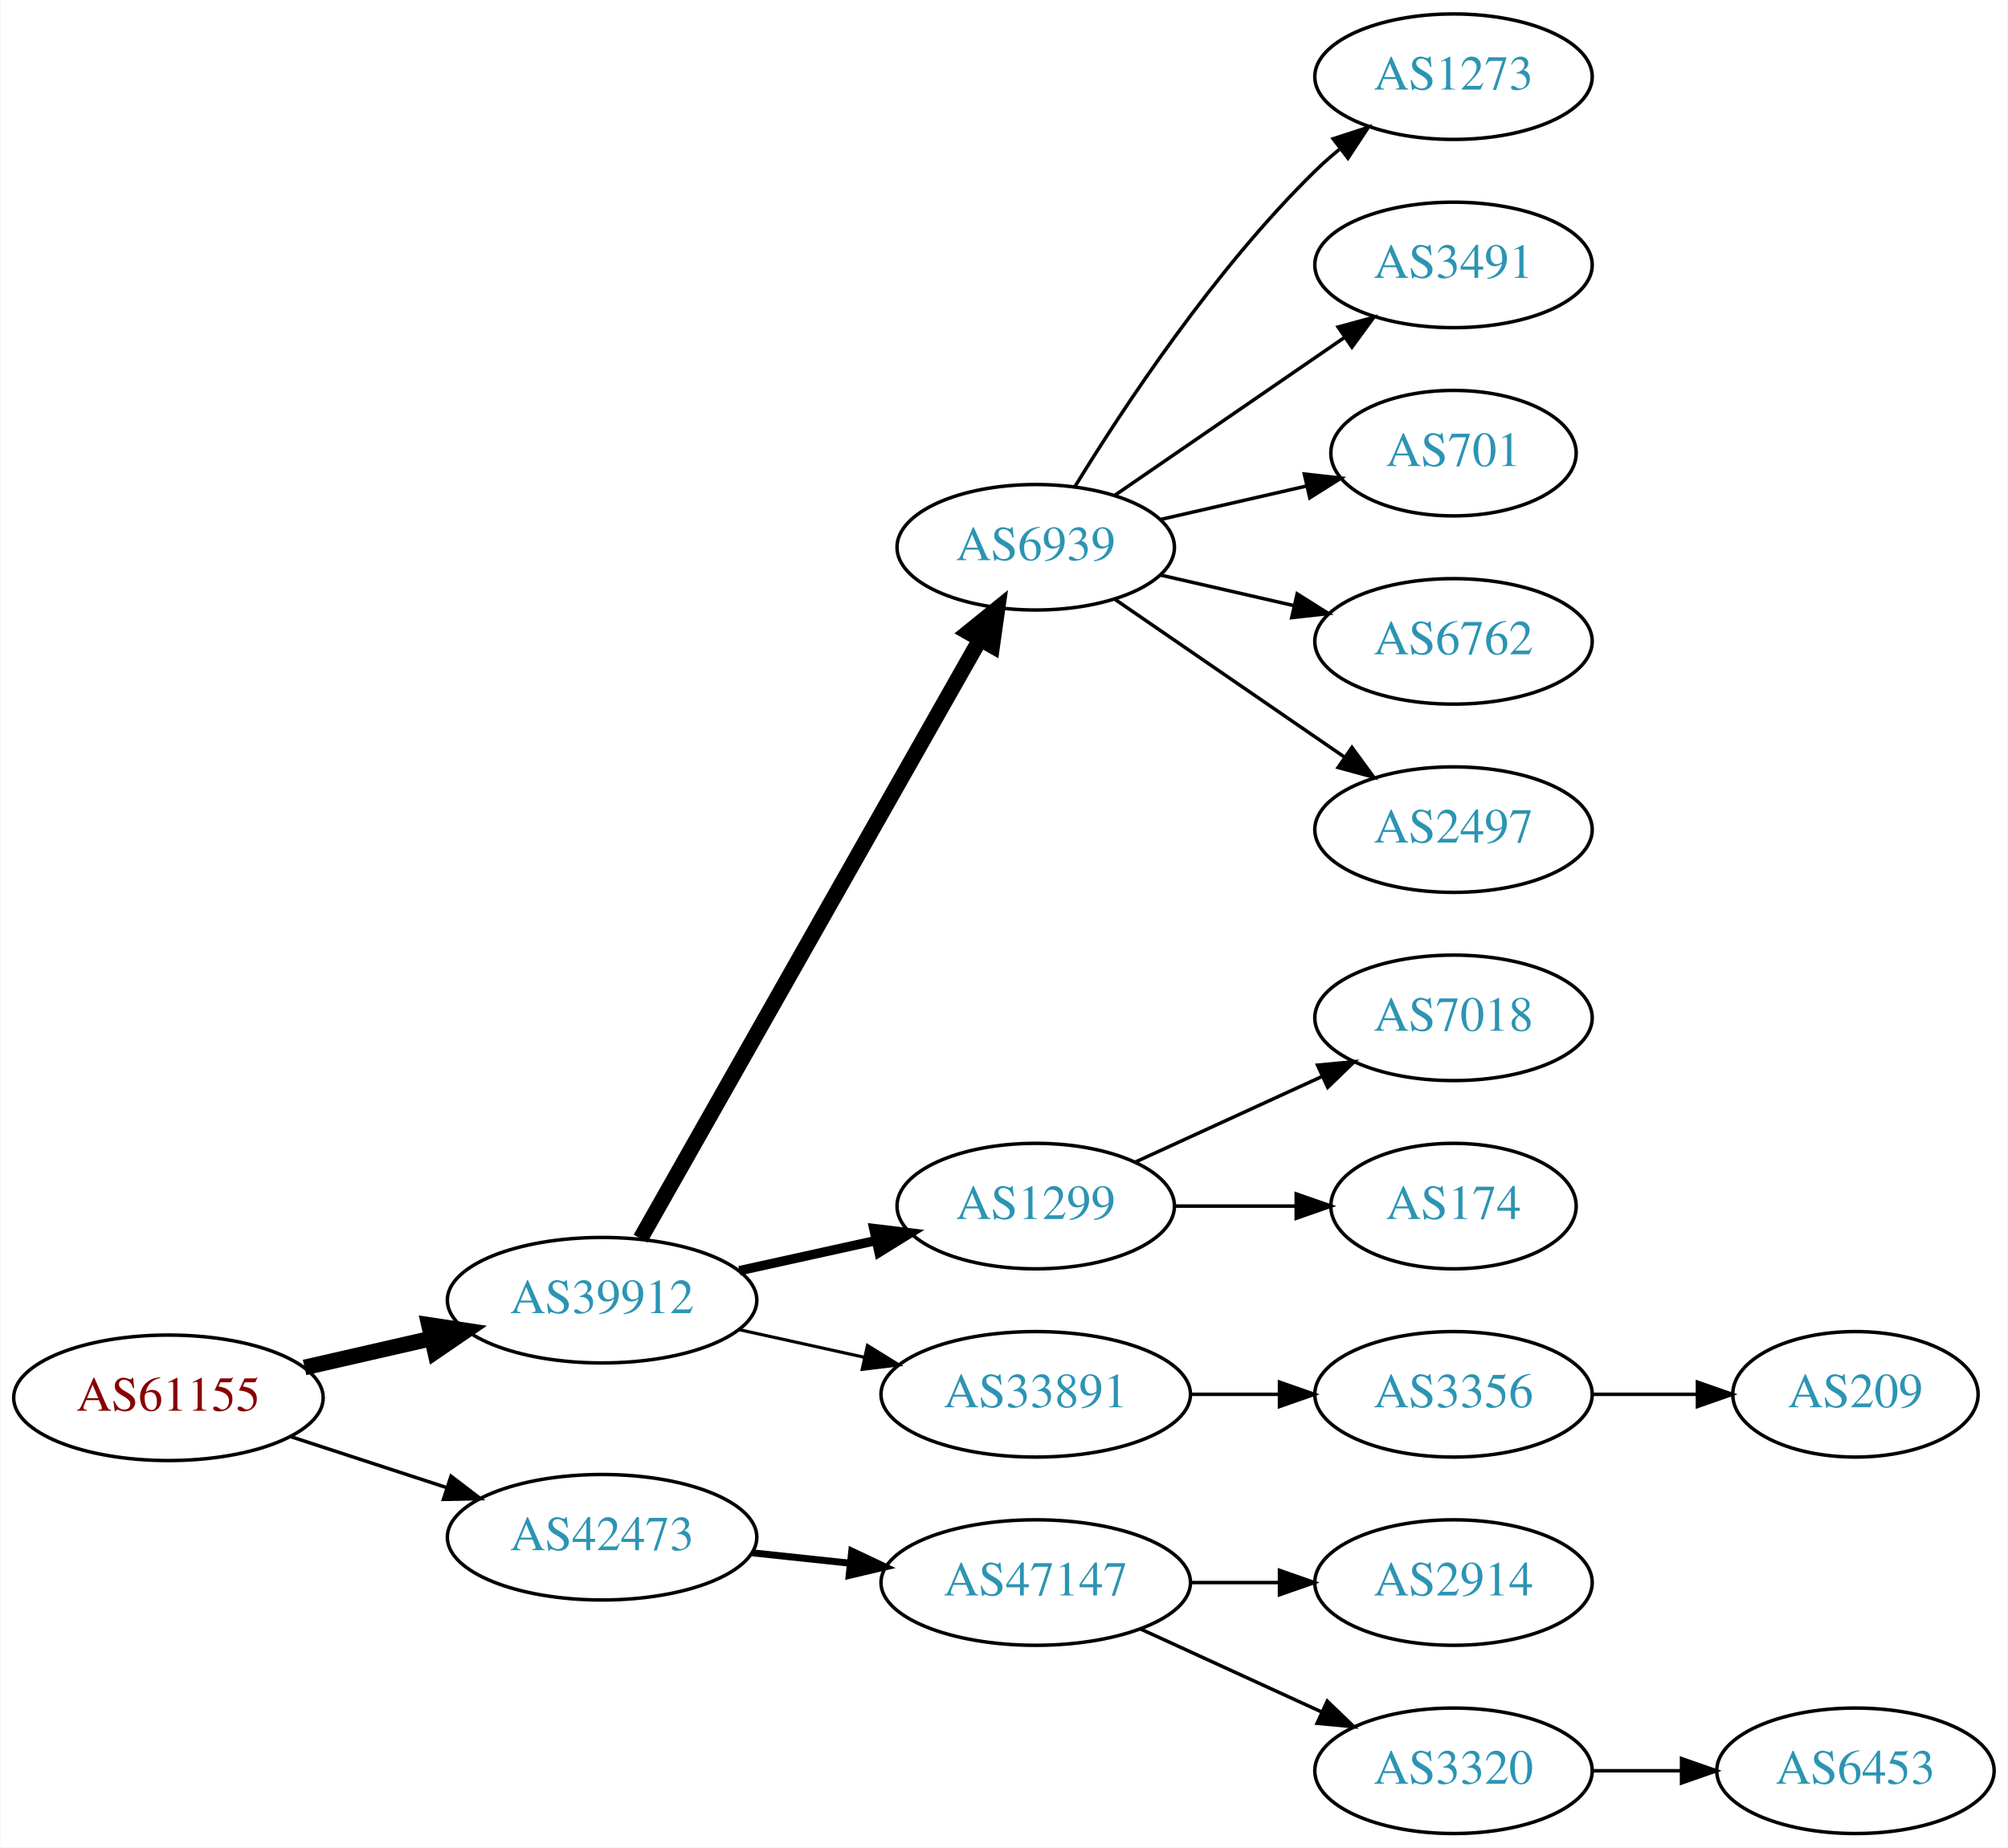
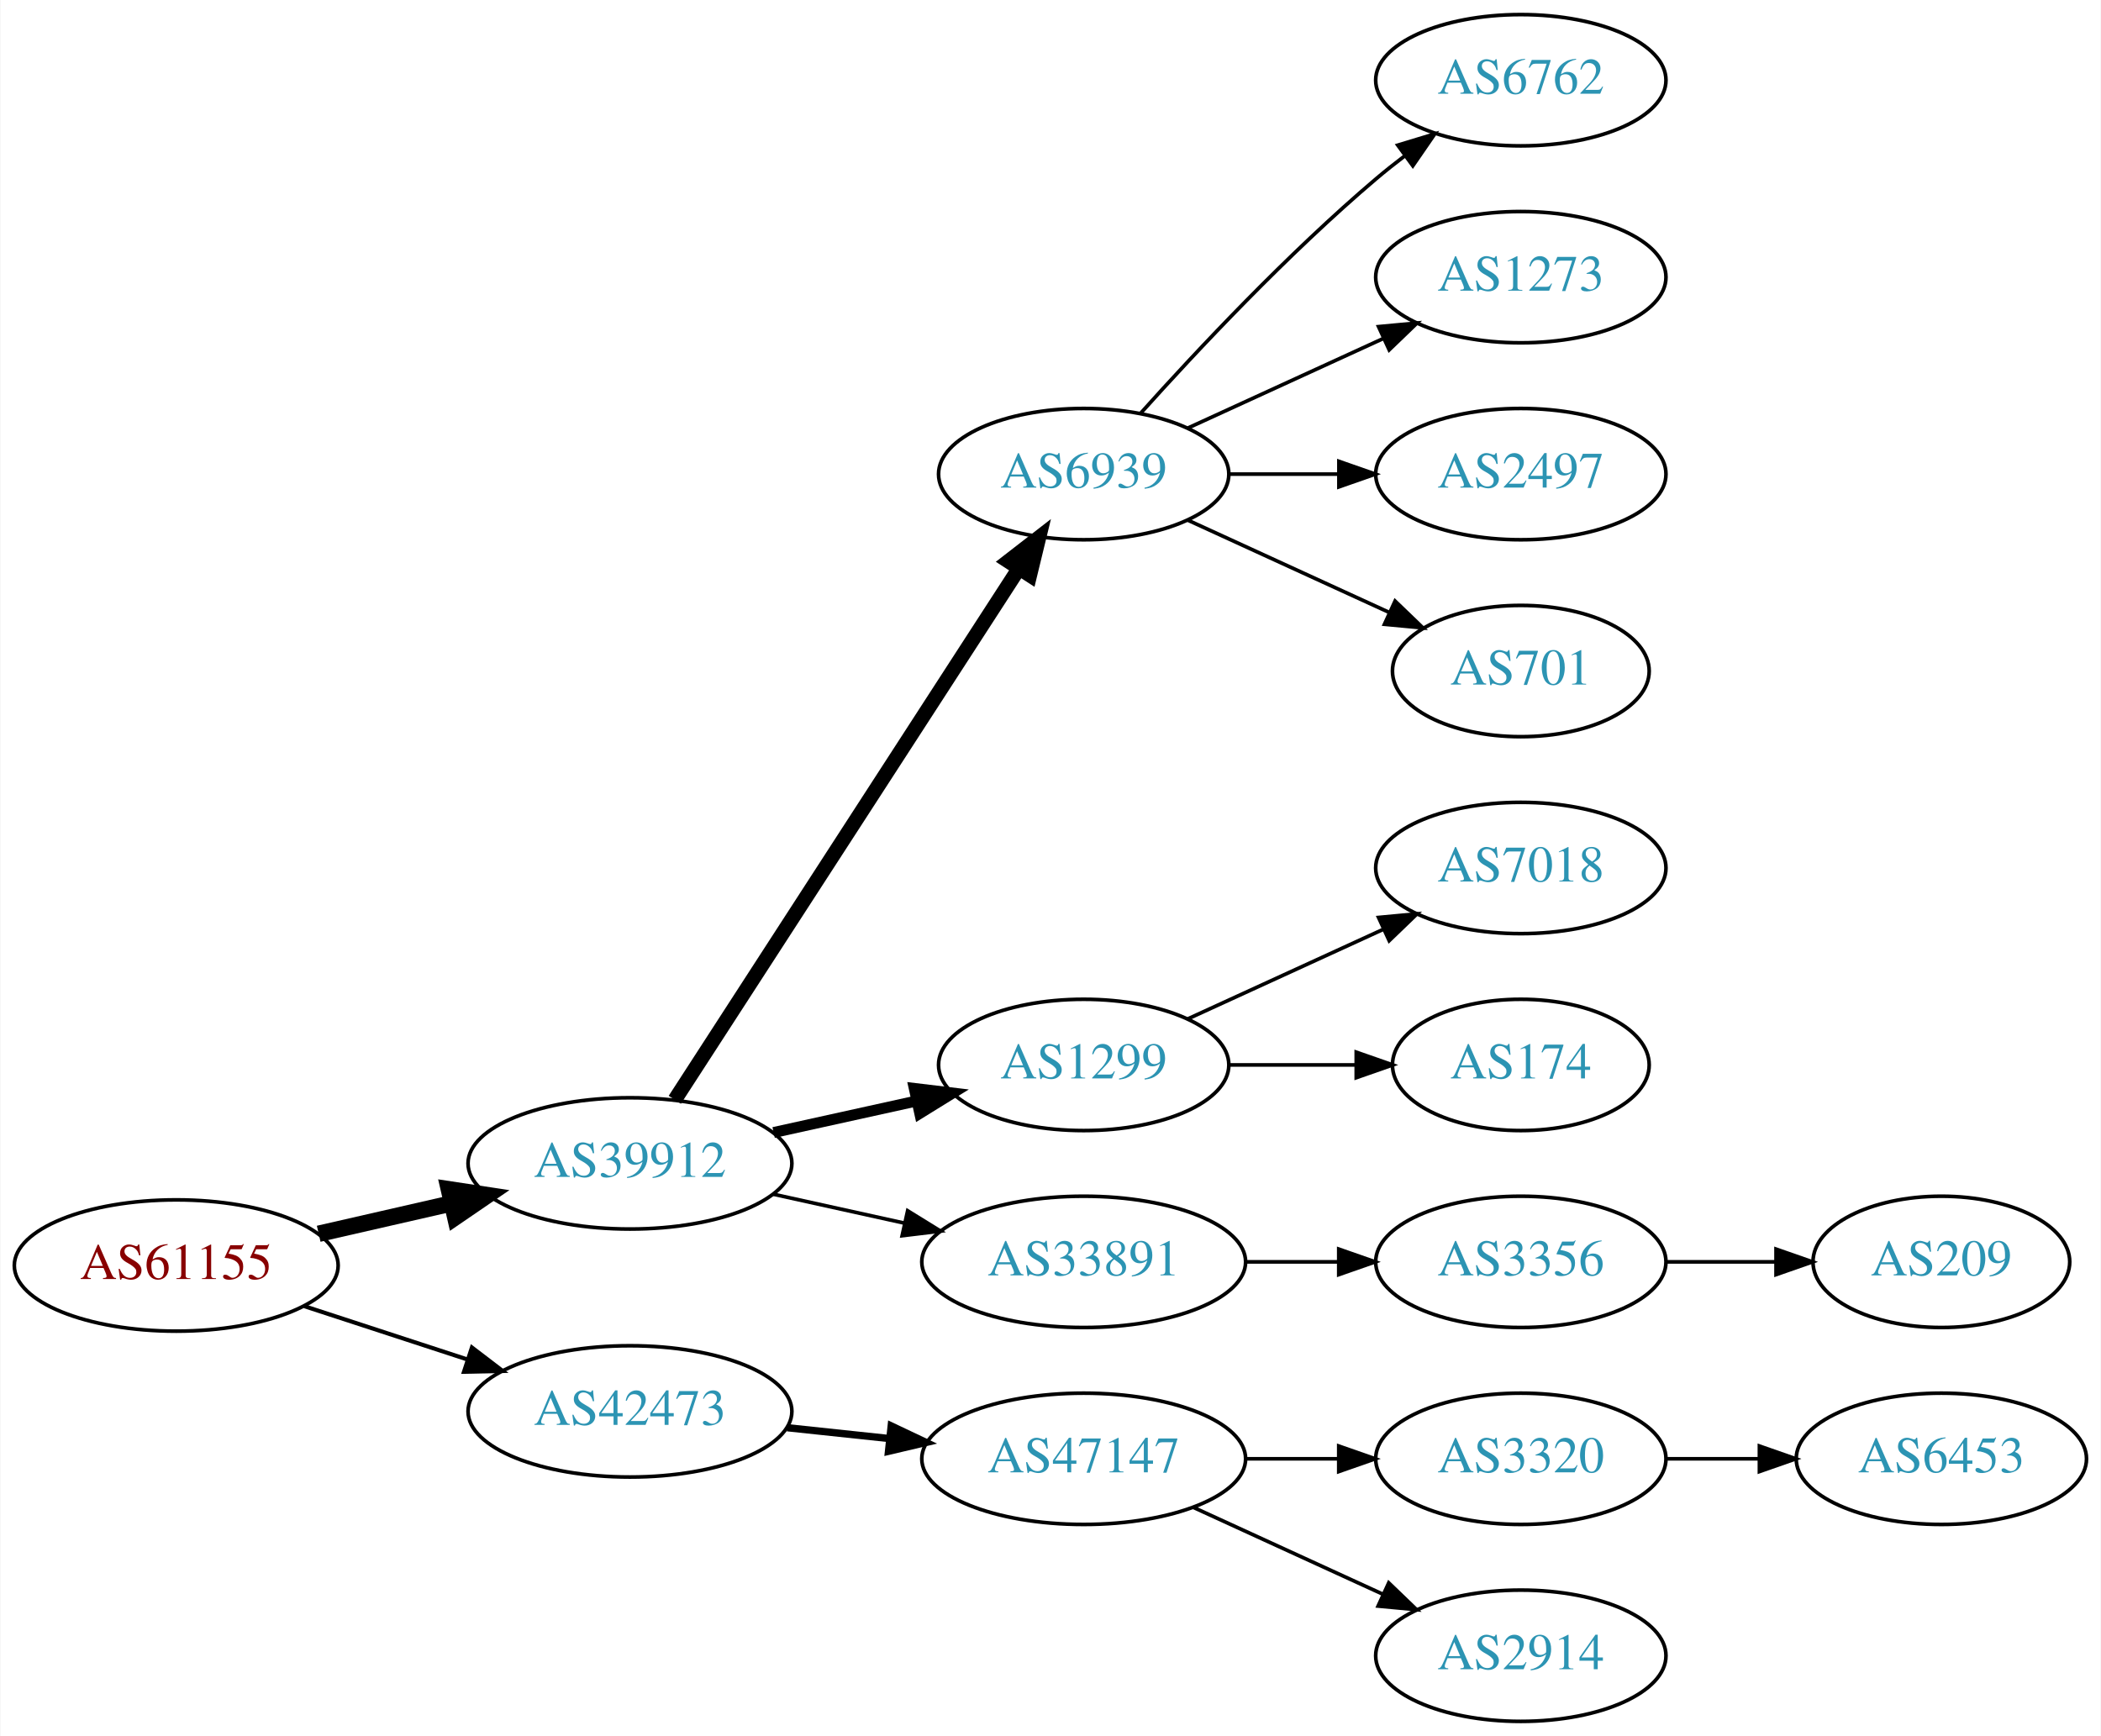
- <svg xmlns="http://www.w3.org/2000/svg" xmlns:xlink="http://www.w3.org/1999/xlink" width="576pt" height="530pt" viewBox="0.00 0.00 575.76 530.00">
-   <g id="graph0" class="graph" transform="scale(1 1) rotate(0) translate(4 526)">
-     <polygon fill="white" stroke="none" points="-4,4 -4,-526 571.762,-526 571.762,4 -4,4" />
+ <svg xmlns="http://www.w3.org/2000/svg" xmlns:xlink="http://www.w3.org/1999/xlink" width="576pt" height="476pt" viewBox="0.00 0.00 575.76 476.00">
+   <g id="graph0" class="graph" transform="scale(1 1) rotate(0) translate(4 472)">
+     <polygon fill="white" stroke="none" points="-4,4 -4,-472 571.762,-472 571.762,4 -4,4" />
    <g id="node1" class="node">
      <g id="a_node1">
        <a xlink:href="/asn/61155" xlink:title="AS61155 ~ CUBiT IT Solutions GmbH [AT]">
          <ellipse fill="#ffffff" stroke="black" cx="44.196" cy="-125" rx="44.393" ry="18" />
          <text text-anchor="middle" x="44.196" y="-121.3" font-family="Times,serif" font-size="14.00" fill="#880000">AS61155</text>
        </a>
      </g>
    </g>
    <g id="node2" class="node">
      <g id="a_node2">
        <a xlink:href="/asn/39912" xlink:title="AS39912 ~ oja.at GmbH [AT]">
          <ellipse fill="#ffffff" stroke="black" cx="168.588" cy="-153" rx="44.393" ry="18" />
          <text text-anchor="middle" x="168.588" y="-149.3" font-family="Times,serif" font-size="14.00" fill="#2c94b3">AS39912</text>
        </a>
      </g>
    </g>
    <g id="edge1" class="edge">
      <path fill="none" stroke="black" stroke-width="4.5" d="M83.251,-133.706C94.763,-136.34 107.558,-139.267 119.63,-142.028" />
      <polygon fill="black" stroke="black" stroke-width="4.5" points="118.931,-145.908 129.557,-144.299 120.687,-138.231 118.931,-145.908" />
    </g>
    <g id="node3" class="node">
      <g id="a_node3">
        <a xlink:href="/asn/42473" xlink:title="AS42473 ~ ANEXIA Internetdienstleistungs GmbH [AT]">
          <ellipse fill="#ffffff" stroke="black" cx="168.588" cy="-85" rx="44.393" ry="18" />
          <text text-anchor="middle" x="168.588" y="-81.3" font-family="Times,serif" font-size="14.00" fill="#2c94b3">AS42473</text>
        </a>
      </g>
    </g>
    <g id="edge2" class="edge">
-       <path fill="none" stroke="black" d="M79.289,-113.858C93.082,-109.35 109.177,-104.09 123.819,-99.305" />
-       <polygon fill="black" stroke="black" points="125.26,-102.516 133.678,-96.082 123.085,-95.862 125.26,-102.516" />
+       <path fill="none" stroke="black" stroke-width="1.125" d="M79.289,-113.858C93.082,-109.35 109.177,-104.09 123.819,-99.305" />
+       <polygon fill="black" stroke="black" stroke-width="1.125" points="125.26,-102.516 133.678,-96.082 123.085,-95.862 125.26,-102.516" />
    </g>
    <g id="node4" class="node">
      <g id="a_node4">
        <a xlink:href="/asn/6939" xlink:title="AS6939 ~ Hurricane Electric LLC [US]">
-           <ellipse fill="#ffffff" stroke="black" cx="292.98" cy="-369" rx="39.794" ry="18" />
-           <text text-anchor="middle" x="292.98" y="-365.3" font-family="Times,serif" font-size="14.00" fill="#2c94b3">AS6939</text>
+           <ellipse fill="#ffffff" stroke="black" cx="292.98" cy="-342" rx="39.794" ry="18" />
+           <text text-anchor="middle" x="292.98" y="-338.3" font-family="Times,serif" font-size="14.00" fill="#2c94b3">AS6939</text>
        </a>
      </g>
    </g>
    <g id="edge3" class="edge">
-       <path fill="none" stroke="black" stroke-width="4.5" d="M179.604,-170.676C201.084,-208.584 251.677,-297.873 276.998,-342.559" />
-       <polygon fill="black" stroke="black" stroke-width="4.5" points="273.642,-344.623 281.998,-351.383 280.494,-340.741 273.642,-344.623" />
+       <path fill="none" stroke="black" stroke-width="4" d="M180.883,-170.442C202.469,-203.775 249.685,-276.686 275.056,-315.866" />
+       <polygon fill="black" stroke="black" stroke-width="4" points="272.339,-318.109 280.713,-324.6 278.215,-314.304 272.339,-318.109" />
    </g>
    <g id="node5" class="node">
      <g id="a_node5">
        <a xlink:href="/asn/1299" xlink:title="AS1299 ~ Telia Carrier [EU]">
          <ellipse fill="#ffffff" stroke="black" cx="292.98" cy="-180" rx="39.794" ry="18" />
          <text text-anchor="middle" x="292.98" y="-176.3" font-family="Times,serif" font-size="14.00" fill="#2c94b3">AS1299</text>
        </a>
      </g>
    </g>
    <g id="edge4" class="edge">
-       <path fill="none" stroke="black" stroke-width="2.7" d="M207.978,-161.469C220.369,-164.202 234.216,-167.257 247.036,-170.085" />
-       <polygon fill="black" stroke="black" stroke-width="2.7" points="246.532,-173.558 257.051,-172.295 248.04,-166.722 246.532,-173.558" />
+       <path fill="none" stroke="black" stroke-width="3" d="M207.978,-161.469C220.369,-164.202 234.216,-167.257 247.036,-170.085" />
+       <polygon fill="black" stroke="black" stroke-width="3" points="246.532,-173.558 257.051,-172.295 248.04,-166.722 246.532,-173.558" />
    </g>
    <g id="node6" class="node">
      <g id="a_node6">
        <a xlink:href="/asn/33891" xlink:title="AS33891 ~ CORE-BACKBONE GMBH GLOBAL NETWORK [DE]">
          <ellipse fill="#ffffff" stroke="black" cx="292.98" cy="-126" rx="44.393" ry="18" />
          <text text-anchor="middle" x="292.98" y="-122.3" font-family="Times,serif" font-size="14.00" fill="#2c94b3">AS33891</text>
        </a>
      </g>
    </g>
    <g id="edge5" class="edge">
-       <path fill="none" stroke="black" stroke-width="0.9" d="M207.978,-144.531C219.37,-142.018 231.993,-139.233 243.917,-136.603" />
-       <polygon fill="black" stroke="black" stroke-width="0.9" points="244.716,-140.011 253.727,-134.439 243.208,-133.175 244.716,-140.011" />
-     </g>
-     <g id="node16" class="node">
-       <g id="a_node16">
+       <path fill="none" stroke="black" d="M207.978,-144.531C219.37,-142.018 231.993,-139.233 243.917,-136.603" />
+       <polygon fill="black" stroke="black" points="244.716,-140.011 253.727,-134.439 243.208,-133.175 244.716,-140.011" />
+     </g>
+     <g id="node15" class="node">
+       <g id="a_node15">
        <a xlink:href="/asn/47147" xlink:title="AS47147 ~ ANEXIA Internetdienstleistungs GmbH [AT]">
          <ellipse fill="#ffffff" stroke="black" cx="292.98" cy="-72" rx="44.393" ry="18" />
          <text text-anchor="middle" x="292.98" y="-68.3" font-family="Times,serif" font-size="14.00" fill="#2c94b3">AS47147</text>
        </a>
      </g>
    </g>
-     <g id="edge15" class="edge">
+     <g id="edge14" class="edge">
      <path fill="none" stroke="black" stroke-width="2" d="M211.709,-80.526C220.748,-79.566 230.403,-78.54 239.772,-77.545" />
      <polygon fill="black" stroke="black" stroke-width="2" points="240.208,-81.019 249.782,-76.482 239.469,-74.058 240.208,-81.019" />
    </g>
    <g id="node7" class="node">
      <g id="a_node7">
-         <a xlink:href="/asn/1273" xlink:title="AS1273 ~ Vodafone Group PLC [EU]">
-           <ellipse fill="#ffffff" stroke="black" cx="412.823" cy="-504" rx="39.794" ry="18" />
-           <text text-anchor="middle" x="412.823" y="-500.3" font-family="Times,serif" font-size="14.00" fill="#2c94b3">AS1273</text>
+         <a xlink:href="/asn/6762" xlink:title="AS6762 ~ TELECOM ITALIA SPARKLE S.p.A. [IT]">
+           <ellipse fill="#ffffff" stroke="black" cx="412.823" cy="-450" rx="39.794" ry="18" />
+           <text text-anchor="middle" x="412.823" y="-446.3" font-family="Times,serif" font-size="14.00" fill="#2c94b3">AS6762</text>
        </a>
      </g>
    </g>
    <g id="edge6" class="edge">
-       <path fill="none" stroke="black" d="M304.246,-386.44C318.055,-408.991 344.243,-448.722 373.176,-477 375.317,-479.092 377.634,-481.137 380.034,-483.106" />
-       <polygon fill="black" stroke="black" points="378.301,-486.185 388.375,-489.464 382.544,-480.618 378.301,-486.185" />
+       <path fill="none" stroke="black" d="M308.626,-358.725C323.927,-375.765 349.025,-402.523 373.176,-423 375.674,-425.117 378.334,-427.232 381.045,-429.293" />
+       <polygon fill="black" stroke="black" points="379.082,-432.194 389.222,-435.266 383.212,-426.541 379.082,-432.194" />
    </g>
    <g id="node8" class="node">
      <g id="a_node8">
-         <a xlink:href="/asn/3491" xlink:title="AS3491 ~ PCCW Global, Inc. [US]">
-           <ellipse fill="#ffffff" stroke="black" cx="412.823" cy="-450" rx="39.794" ry="18" />
-           <text text-anchor="middle" x="412.823" y="-446.3" font-family="Times,serif" font-size="14.00" fill="#2c94b3">AS3491</text>
+         <a xlink:href="/asn/1273" xlink:title="AS1273 ~ Vodafone Group PLC [EU]">
+           <ellipse fill="#ffffff" stroke="black" cx="412.823" cy="-396" rx="39.794" ry="18" />
+           <text text-anchor="middle" x="412.823" y="-392.3" font-family="Times,serif" font-size="14.00" fill="#2c94b3">AS1273</text>
        </a>
      </g>
    </g>
    <g id="edge7" class="edge">
-       <path fill="none" stroke="black" d="M315.595,-383.857C334.083,-396.565 360.897,-414.995 381.526,-429.175" />
-       <polygon fill="black" stroke="black" points="379.723,-432.183 389.947,-434.963 383.688,-426.414 379.723,-432.183" />
+       <path fill="none" stroke="black" d="M321.609,-354.661C337.566,-361.973 357.837,-371.261 375.119,-379.181" />
+       <polygon fill="black" stroke="black" points="373.818,-382.435 384.367,-383.419 376.734,-376.071 373.818,-382.435" />
    </g>
    <g id="node9" class="node">
      <g id="a_node9">
-         <a xlink:href="/asn/701" xlink:title="AS701 ~ UUNET [US]">
-           <ellipse fill="#ffffff" stroke="black" cx="412.823" cy="-396" rx="35.194" ry="18" />
-           <text text-anchor="middle" x="412.823" y="-392.3" font-family="Times,serif" font-size="14.00" fill="#2c94b3">AS701</text>
+         <a xlink:href="/asn/2497" xlink:title="AS2497 ~ Internet Initiative Japan Inc. [JP]">
+           <ellipse fill="#ffffff" stroke="black" cx="412.823" cy="-342" rx="39.794" ry="18" />
+           <text text-anchor="middle" x="412.823" y="-338.3" font-family="Times,serif" font-size="14.00" fill="#2c94b3">AS2497</text>
        </a>
      </g>
    </g>
    <g id="edge8" class="edge">
-       <path fill="none" stroke="black" d="M328.7,-376.955C341.792,-379.955 356.814,-383.396 370.455,-386.522" />
-       <polygon fill="black" stroke="black" points="370.033,-390.016 380.562,-388.838 371.597,-383.193 370.033,-390.016" />
+       <path fill="none" stroke="black" d="M332.893,-342C342.446,-342 352.796,-342 362.759,-342" />
+       <polygon fill="black" stroke="black" points="362.951,-345.5 372.951,-342 362.951,-338.5 362.951,-345.5" />
    </g>
    <g id="node10" class="node">
      <g id="a_node10">
-         <a xlink:href="/asn/6762" xlink:title="AS6762 ~ TELECOM ITALIA SPARKLE S.p.A. [IT]">
-           <ellipse fill="#ffffff" stroke="black" cx="412.823" cy="-342" rx="39.794" ry="18" />
-           <text text-anchor="middle" x="412.823" y="-338.3" font-family="Times,serif" font-size="14.00" fill="#2c94b3">AS6762</text>
+         <a xlink:href="/asn/701" xlink:title="AS701 ~ UUNET [US]">
+           <ellipse fill="#ffffff" stroke="black" cx="412.823" cy="-288" rx="35.194" ry="18" />
+           <text text-anchor="middle" x="412.823" y="-284.3" font-family="Times,serif" font-size="14.00" fill="#2c94b3">AS701</text>
        </a>
      </g>
    </g>
    <g id="edge9" class="edge">
-       <path fill="none" stroke="black" d="M328.7,-361.045C340.7,-358.296 354.32,-355.175 367.013,-352.267" />
-       <polygon fill="black" stroke="black" points="367.979,-355.636 376.945,-349.991 366.415,-348.813 367.979,-355.636" />
+       <path fill="none" stroke="black" d="M321.609,-329.339C338.025,-321.817 359.007,-312.202 376.604,-304.139" />
+       <polygon fill="black" stroke="black" points="378.348,-307.189 385.981,-299.842 375.432,-300.826 378.348,-307.189" />
    </g>
    <g id="node11" class="node">
      <g id="a_node11">
-         <a xlink:href="/asn/2497" xlink:title="AS2497 ~ Internet Initiative Japan Inc. [JP]">
-           <ellipse fill="#ffffff" stroke="black" cx="412.823" cy="-288" rx="39.794" ry="18" />
-           <text text-anchor="middle" x="412.823" y="-284.3" font-family="Times,serif" font-size="14.00" fill="#2c94b3">AS2497</text>
-         </a>
-       </g>
-     </g>
-     <g id="edge10" class="edge">
-       <path fill="none" stroke="black" d="M315.595,-354.143C334.083,-341.435 360.897,-323.005 381.526,-308.825" />
-       <polygon fill="black" stroke="black" points="383.688,-311.586 389.947,-303.037 379.723,-305.817 383.688,-311.586" />
-     </g>
-     <g id="node14" class="node">
-       <g id="a_node14">
        <a xlink:href="/asn/7018" xlink:title="AS7018 ~ AT&amp;T Services, Inc. [US]">
          <ellipse fill="#ffffff" stroke="black" cx="412.823" cy="-234" rx="39.794" ry="18" />
          <text text-anchor="middle" x="412.823" y="-230.3" font-family="Times,serif" font-size="14.00" fill="#2c94b3">AS7018</text>
        </a>
      </g>
    </g>
-     <g id="edge13" class="edge">
+     <g id="edge10" class="edge">
      <path fill="none" stroke="black" d="M321.609,-192.661C337.566,-199.973 357.837,-209.261 375.119,-217.181" />
      <polygon fill="black" stroke="black" points="373.818,-220.435 384.367,-221.419 376.734,-214.071 373.818,-220.435" />
    </g>
-     <g id="node15" class="node">
-       <g id="a_node15">
+     <g id="node12" class="node">
+       <g id="a_node12">
        <a xlink:href="/asn/174" xlink:title="AS174 ~ Cogent Communications [US]">
          <ellipse fill="#ffffff" stroke="black" cx="412.823" cy="-180" rx="35.194" ry="18" />
          <text text-anchor="middle" x="412.823" y="-176.3" font-family="Times,serif" font-size="14.00" fill="#2c94b3">AS174</text>
        </a>
      </g>
    </g>
-     <g id="edge14" class="edge">
+     <g id="edge11" class="edge">
      <path fill="none" stroke="black" d="M332.893,-180C343.98,-180 356.139,-180 367.522,-180" />
      <polygon fill="black" stroke="black" points="367.703,-183.5 377.703,-180 367.703,-176.5 367.703,-183.5" />
    </g>
-     <g id="node12" class="node">
-       <g id="a_node12">
+     <g id="node13" class="node">
+       <g id="a_node13">
        <a xlink:href="/asn/3356" xlink:title="AS3356 ~ Level 3 Parent, LLC [US]">
          <ellipse fill="#ffffff" stroke="black" cx="412.823" cy="-126" rx="39.794" ry="18" />
          <text text-anchor="middle" x="412.823" y="-122.3" font-family="Times,serif" font-size="14.00" fill="#2c94b3">AS3356</text>
        </a>
      </g>
    </g>
-     <g id="edge11" class="edge">
+     <g id="edge12" class="edge">
      <path fill="none" stroke="black" d="M337.191,-126C345.504,-126 354.267,-126 362.749,-126" />
      <polygon fill="black" stroke="black" points="362.908,-129.5 372.908,-126 362.908,-122.5 362.908,-129.5" />
    </g>
-     <g id="node13" class="node">
-       <g id="a_node13">
+     <g id="node14" class="node">
+       <g id="a_node14">
        <a xlink:href="/asn/209" xlink:title="AS209 ~ CenturyLink Communications, LLC [US]">
          <ellipse fill="#ffffff" stroke="black" cx="528.116" cy="-126" rx="35.194" ry="18" />
          <text text-anchor="middle" x="528.116" y="-122.3" font-family="Times,serif" font-size="14.00" fill="#2c94b3">AS209</text>
        </a>
      </g>
    </g>
-     <g id="edge12" class="edge">
+     <g id="edge13" class="edge">
      <path fill="none" stroke="black" d="M452.495,-126C462.201,-126 472.691,-126 482.654,-126" />
      <polygon fill="black" stroke="black" points="482.79,-129.5 492.79,-126 482.79,-122.5 482.79,-129.5" />
+     </g>
+     <g id="node16" class="node">
+       <g id="a_node16">
+         <a xlink:href="/asn/3320" xlink:title="AS3320 ~ DTAG [DE]">
+           <ellipse fill="#ffffff" stroke="black" cx="412.823" cy="-72" rx="39.794" ry="18" />
+           <text text-anchor="middle" x="412.823" y="-68.3" font-family="Times,serif" font-size="14.00" fill="#2c94b3">AS3320</text>
+         </a>
+       </g>
+     </g>
+     <g id="edge15" class="edge">
+       <path fill="none" stroke="black" d="M337.191,-72C345.504,-72 354.267,-72 362.749,-72" />
+       <polygon fill="black" stroke="black" points="362.908,-75.5 372.908,-72 362.908,-68.5 362.908,-75.5" />
    </g>
    <g id="node17" class="node">
      <g id="a_node17">
        <a xlink:href="/asn/2914" xlink:title="AS2914 ~ NTT America, Inc. [US]">
-           <ellipse fill="#ffffff" stroke="black" cx="412.823" cy="-72" rx="39.794" ry="18" />
-           <text text-anchor="middle" x="412.823" y="-68.3" font-family="Times,serif" font-size="14.00" fill="#2c94b3">AS2914</text>
+           <ellipse fill="#ffffff" stroke="black" cx="412.823" cy="-18" rx="39.794" ry="18" />
+           <text text-anchor="middle" x="412.823" y="-14.3" font-family="Times,serif" font-size="14.00" fill="#2c94b3">AS2914</text>
        </a>
      </g>
    </g>
    <g id="edge16" class="edge">
-       <path fill="none" stroke="black" d="M337.191,-72C345.504,-72 354.267,-72 362.749,-72" />
-       <polygon fill="black" stroke="black" points="362.908,-75.5 372.908,-72 362.908,-68.5 362.908,-75.5" />
+       <path fill="none" stroke="black" d="M323.11,-58.652C338.721,-51.498 358.119,-42.609 374.791,-34.969" />
+       <polygon fill="black" stroke="black" points="376.61,-37.986 384.243,-30.638 373.694,-31.622 376.61,-37.986" />
    </g>
    <g id="node18" class="node">
      <g id="a_node18">
-         <a xlink:href="/asn/3320" xlink:title="AS3320 ~ DTAG [DE]">
-           <ellipse fill="#ffffff" stroke="black" cx="412.823" cy="-18" rx="39.794" ry="18" />
-           <text text-anchor="middle" x="412.823" y="-14.3" font-family="Times,serif" font-size="14.00" fill="#2c94b3">AS3320</text>
+         <a xlink:href="/asn/6453" xlink:title="AS6453 ~ TATA COMMUNICATIONS (AMERICA) INC [US]">
+           <ellipse fill="#ffffff" stroke="black" cx="528.116" cy="-72" rx="39.794" ry="18" />
+           <text text-anchor="middle" x="528.116" y="-68.3" font-family="Times,serif" font-size="14.00" fill="#2c94b3">AS6453</text>
        </a>
      </g>
    </g>
    <g id="edge17" class="edge">
-       <path fill="none" stroke="black" d="M323.11,-58.652C338.721,-51.498 358.119,-42.609 374.791,-34.969" />
-       <polygon fill="black" stroke="black" points="376.61,-37.986 384.243,-30.638 373.694,-31.622 376.61,-37.986" />
-     </g>
-     <g id="node19" class="node">
-       <g id="a_node19">
-         <a xlink:href="/asn/6453" xlink:title="AS6453 ~ TATA COMMUNICATIONS (AMERICA) INC [US]">
-           <ellipse fill="#ffffff" stroke="black" cx="528.116" cy="-18" rx="39.794" ry="18" />
-           <text text-anchor="middle" x="528.116" y="-14.3" font-family="Times,serif" font-size="14.00" fill="#2c94b3">AS6453</text>
-         </a>
-       </g>
-     </g>
-     <g id="edge18" class="edge">
-       <path fill="none" stroke="black" d="M452.495,-18C460.698,-18 469.462,-18 477.994,-18" />
-       <polygon fill="black" stroke="black" points="478.233,-21.5 488.233,-18 478.233,-14.5 478.233,-21.5" />
+       <path fill="none" stroke="black" d="M452.495,-72C460.698,-72 469.462,-72 477.994,-72" />
+       <polygon fill="black" stroke="black" points="478.233,-75.5 488.233,-72 478.233,-68.5 478.233,-75.5" />
    </g>
  </g>
</svg>
